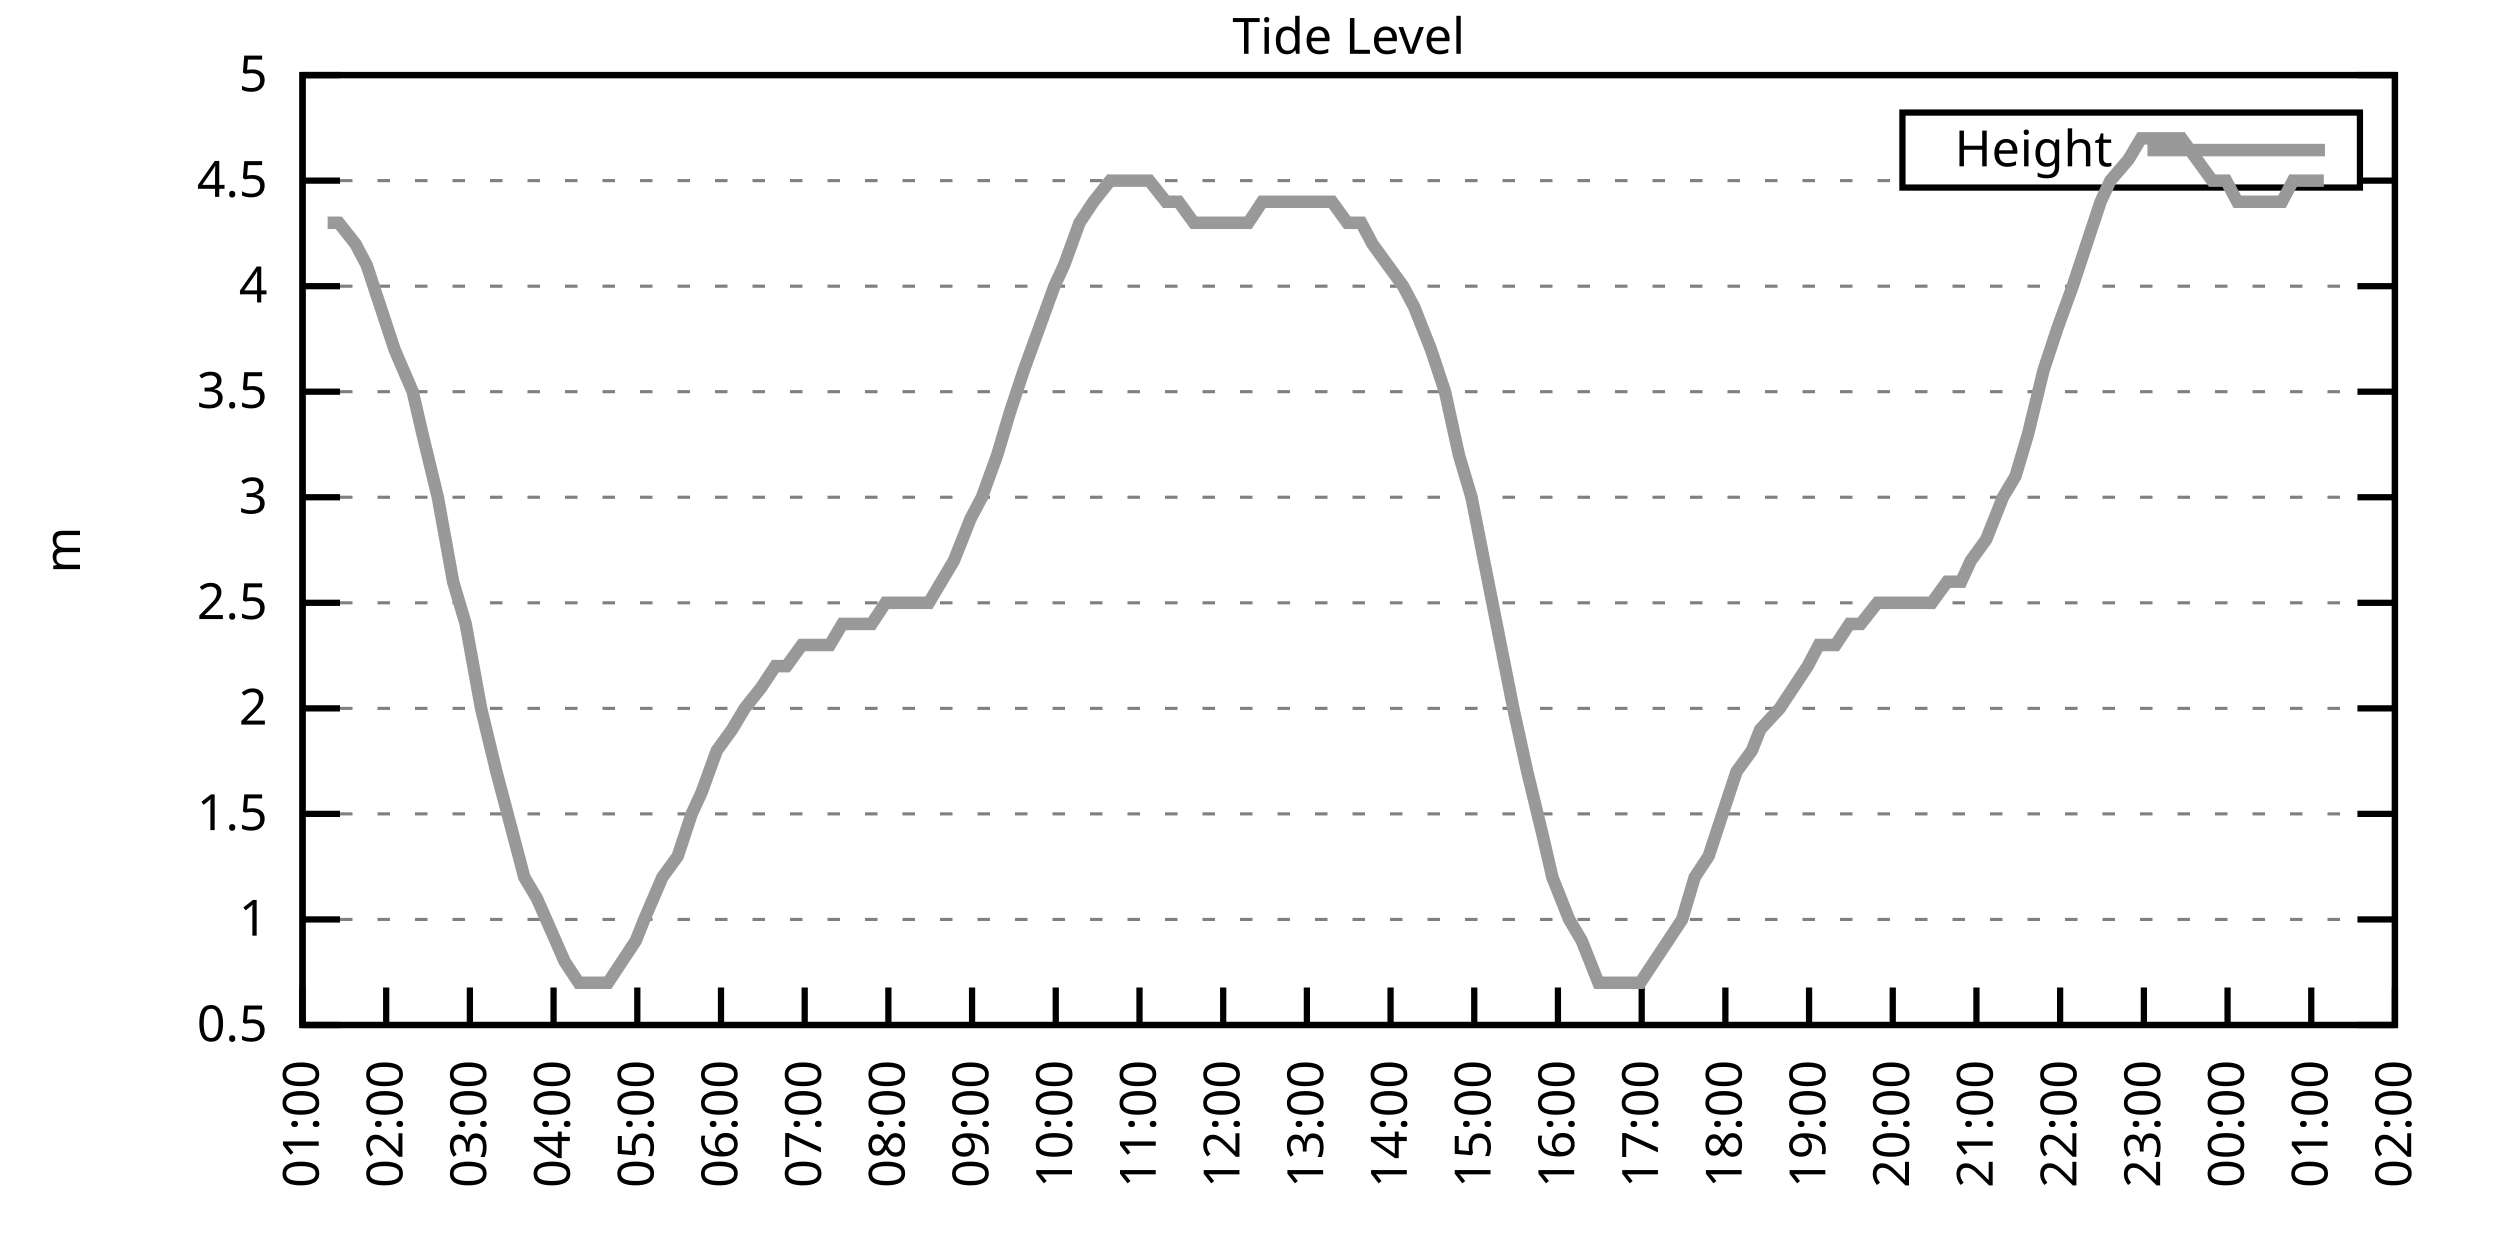
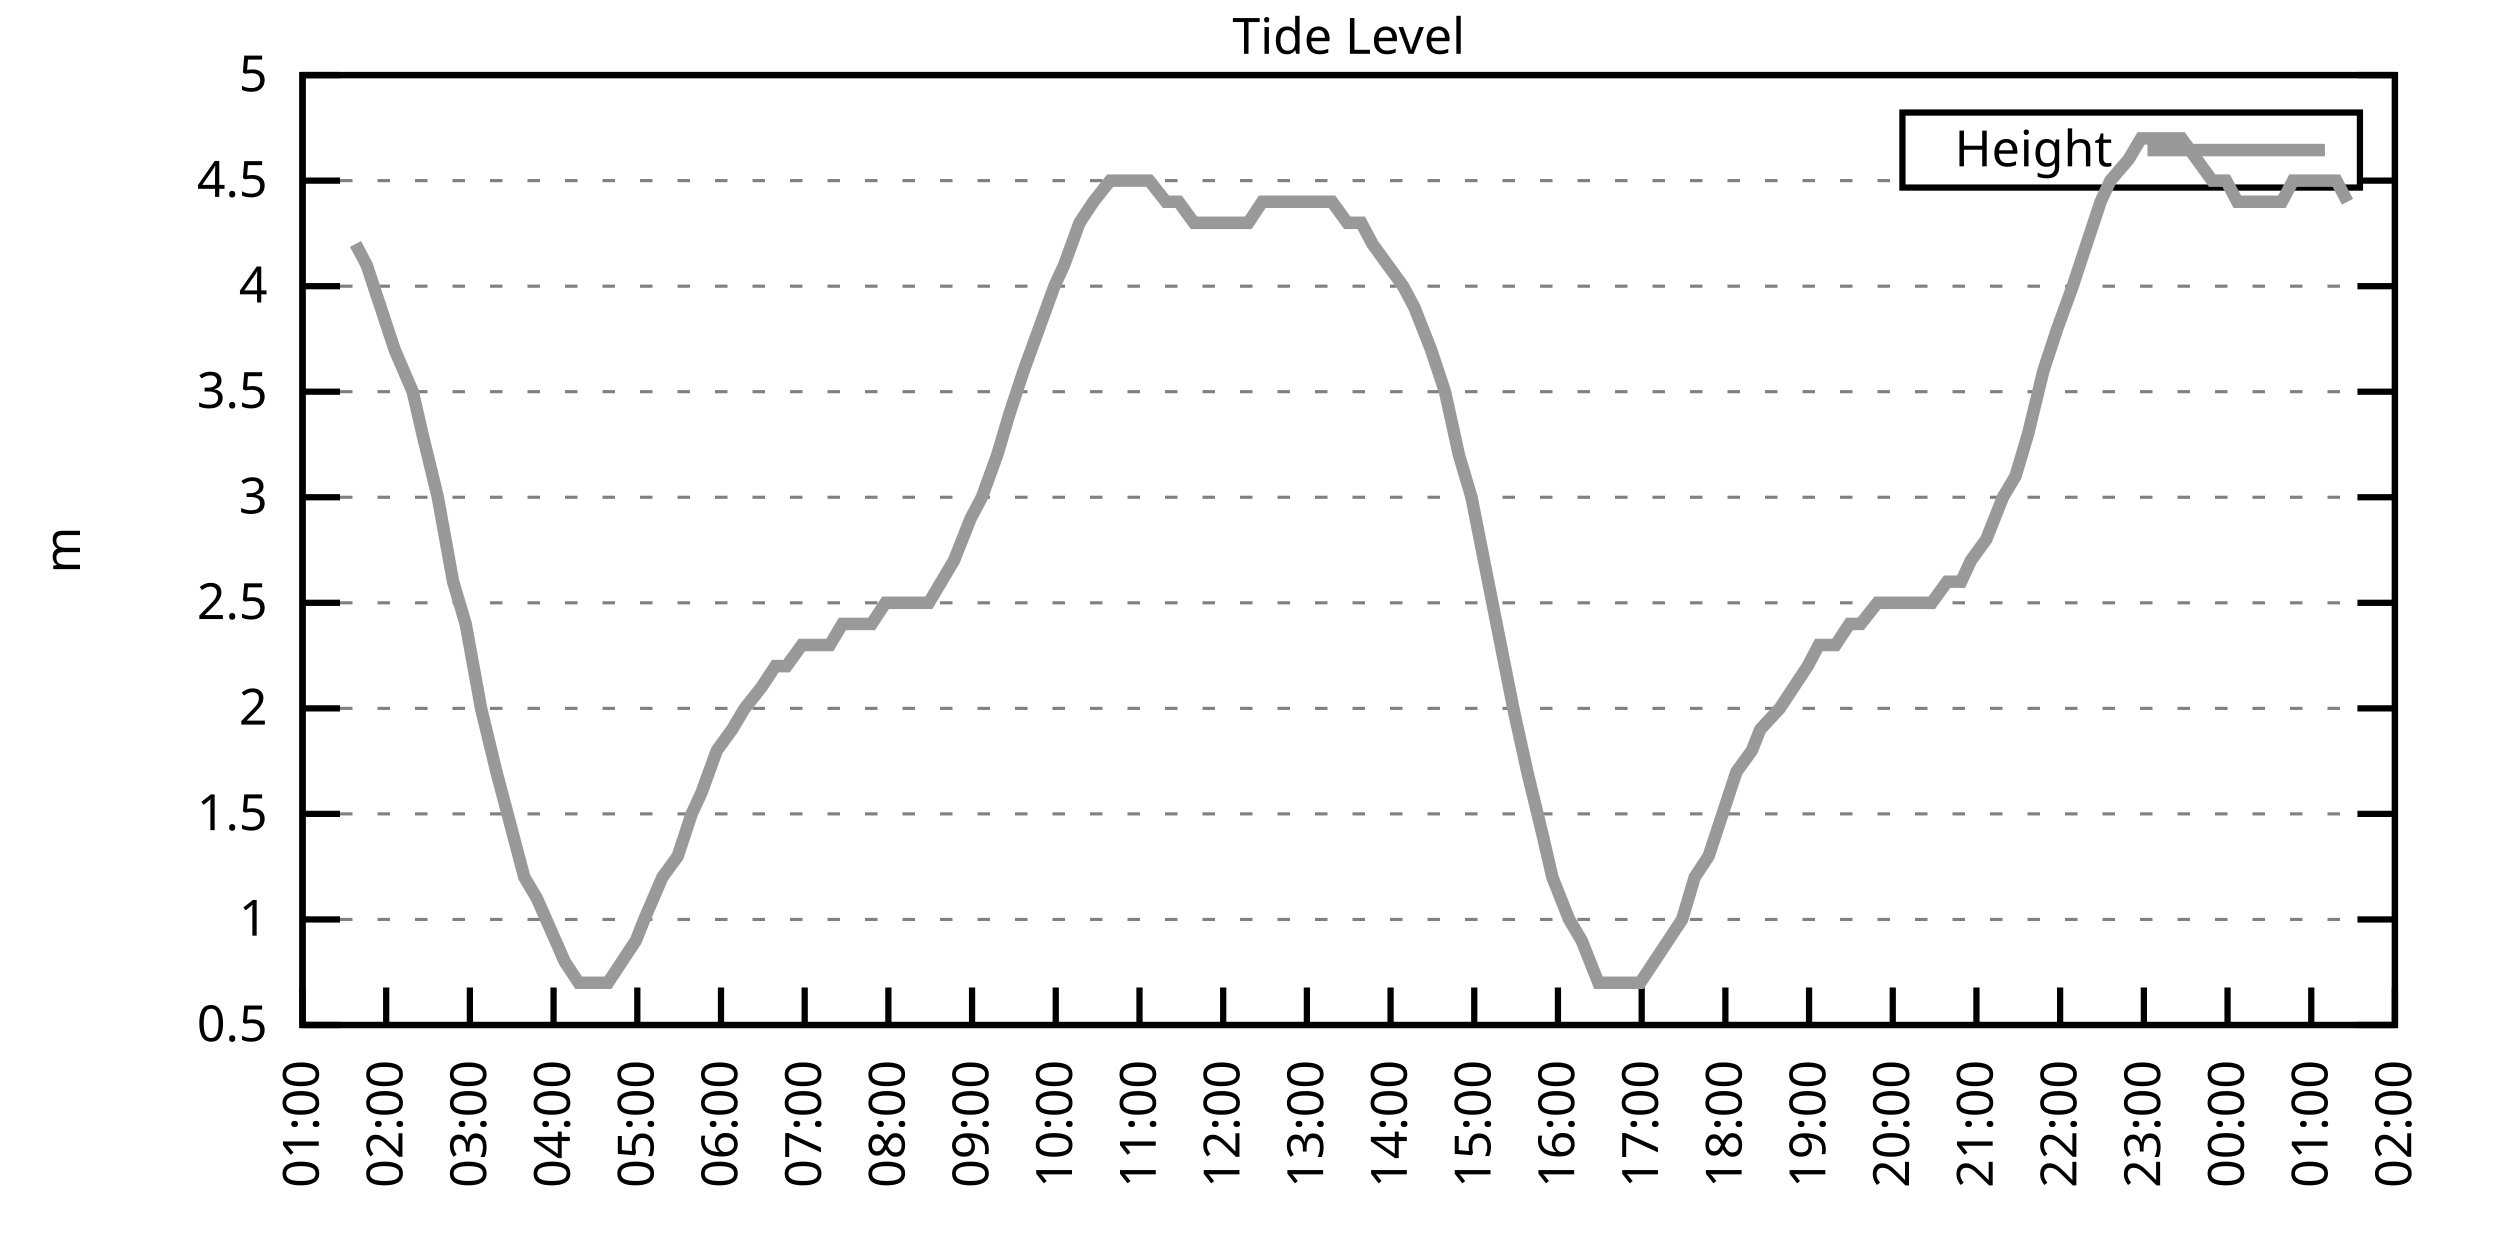
<svg xmlns="http://www.w3.org/2000/svg" xmlns:xlink="http://www.w3.org/1999/xlink" width="400" height="200" viewBox="0 0 400 200">
  <g id="gnuplot_canvas">
    <rect x="0" y="0" width="400" height="200" fill="none" />
    <defs>
      <circle id="gpDot" r="0.5" stroke-width="0.5" stroke="currentColor" />
      <path id="gpPt0" stroke-width="0.333" stroke="currentColor" d="M-1,0 h2 M0,-1 v2" />
      <path id="gpPt1" stroke-width="0.333" stroke="currentColor" d="M-1,-1 L1,1 M1,-1 L-1,1" />
      <path id="gpPt2" stroke-width="0.333" stroke="currentColor" d="M-1,0 L1,0 M0,-1 L0,1 M-1,-1 L1,1 M-1,1 L1,-1" />
      <rect id="gpPt3" stroke-width="0.333" stroke="currentColor" x="-1" y="-1" width="2" height="2" />
      <rect id="gpPt4" stroke-width="0.333" stroke="currentColor" fill="currentColor" x="-1" y="-1" width="2" height="2" />
      <circle id="gpPt5" stroke-width="0.333" stroke="currentColor" cx="0" cy="0" r="1" />
      <use xlink:href="#gpPt5" id="gpPt6" fill="currentColor" stroke="none" />
      <path id="gpPt7" stroke-width="0.333" stroke="currentColor" d="M0,-1.33 L-1.33,0.67 L1.33,0.67 z" />
      <use xlink:href="#gpPt7" id="gpPt8" fill="currentColor" stroke="none" />
      <use xlink:href="#gpPt7" id="gpPt9" stroke="currentColor" transform="rotate(180)" />
      <use xlink:href="#gpPt9" id="gpPt10" fill="currentColor" stroke="none" />
      <use xlink:href="#gpPt3" id="gpPt11" stroke="currentColor" transform="rotate(45)" />
      <use xlink:href="#gpPt11" id="gpPt12" fill="currentColor" stroke="none" />
      <path id="gpPt13" stroke-width="0.333" stroke="currentColor" d="M0,1.330 L1.265,0.411 L0.782,-1.067 L-0.782,-1.076 L-1.265,0.411 z" />
      <use xlink:href="#gpPt13" id="gpPt14" fill="currentColor" stroke="none" />
      <filter id="textbox" filterUnits="objectBoundingBox" x="0" y="0" height="1" width="1">
        <feFlood flood-color="white" flood-opacity="1" result="bgnd" />
        <feComposite in="SourceGraphic" in2="bgnd" operator="atop" />
      </filter>
      <filter id="greybox" filterUnits="objectBoundingBox" x="0" y="0" height="1" width="1">
        <feFlood flood-color="lightgrey" flood-opacity="1" result="grey" />
        <feComposite in="SourceGraphic" in2="grey" operator="atop" />
      </filter>
    </defs>
    <g fill="none" color="white" stroke="currentColor" stroke-width="1.00" stroke-linecap="butt" stroke-linejoin="miter">
</g>
    <g fill="none" color="black" stroke="currentColor" stroke-width="1.00" stroke-linecap="butt" stroke-linejoin="miter">
      <g stroke="none" shape-rendering="crispEdges">
        <polygon fill="rgb(255, 255, 255)" points="48.40,164.00 383.18,164.00 383.18,12.02 48.40,12.02 " />
      </g>
    </g>
    <g fill="none" color="black" stroke="currentColor" stroke-width="1.00" stroke-linecap="butt" stroke-linejoin="miter">
</g>
    <g fill="none" color="black" stroke="black" stroke-width="0.50" stroke-linecap="butt" stroke-linejoin="miter">
</g>
    <g fill="none" color="gray" stroke="currentColor" stroke-width="0.50" stroke-linecap="butt" stroke-linejoin="miter">
      <path stroke="gray" stroke-dasharray="2,4" class="gridline" d="M48.40,164.00 L383.19,164.00  " />
    </g>
    <g fill="none" color="gray" stroke="gray" stroke-width="1.00" stroke-linecap="butt" stroke-linejoin="miter">
</g>
    <g fill="none" color="black" stroke="currentColor" stroke-width="1.00" stroke-linecap="butt" stroke-linejoin="miter">
      <path stroke="black" d="M48.40,164.00 L54.40,164.00 M383.19,164.00 L377.19,164.00  " />
      <g transform="translate(42.80,166.60)" stroke="none" fill="black" font-family="Sans" font-size="8.00" text-anchor="end">
        <text>
          <tspan font-family="Sans"> 0.5</tspan>
        </text>
      </g>
    </g>
    <g fill="none" color="black" stroke="currentColor" stroke-width="1.00" stroke-linecap="butt" stroke-linejoin="miter">
</g>
    <g fill="none" color="black" stroke="black" stroke-width="0.50" stroke-linecap="butt" stroke-linejoin="miter">
</g>
    <g fill="none" color="gray" stroke="currentColor" stroke-width="0.50" stroke-linecap="butt" stroke-linejoin="miter">
      <path stroke="gray" stroke-dasharray="2,4" class="gridline" d="M48.40,147.11 L383.19,147.11  " />
    </g>
    <g fill="none" color="gray" stroke="gray" stroke-width="1.00" stroke-linecap="butt" stroke-linejoin="miter">
</g>
    <g fill="none" color="black" stroke="currentColor" stroke-width="1.00" stroke-linecap="butt" stroke-linejoin="miter">
      <path stroke="black" d="M48.40,147.11 L54.40,147.11 M383.19,147.11 L377.19,147.11  " />
      <g transform="translate(42.80,149.71)" stroke="none" fill="black" font-family="Sans" font-size="8.00" text-anchor="end">
        <text>
          <tspan font-family="Sans"> 1</tspan>
        </text>
      </g>
    </g>
    <g fill="none" color="black" stroke="currentColor" stroke-width="1.00" stroke-linecap="butt" stroke-linejoin="miter">
</g>
    <g fill="none" color="black" stroke="black" stroke-width="0.50" stroke-linecap="butt" stroke-linejoin="miter">
</g>
    <g fill="none" color="gray" stroke="currentColor" stroke-width="0.50" stroke-linecap="butt" stroke-linejoin="miter">
      <path stroke="gray" stroke-dasharray="2,4" class="gridline" d="M48.40,130.22 L383.19,130.22  " />
    </g>
    <g fill="none" color="gray" stroke="gray" stroke-width="1.00" stroke-linecap="butt" stroke-linejoin="miter">
</g>
    <g fill="none" color="black" stroke="currentColor" stroke-width="1.00" stroke-linecap="butt" stroke-linejoin="miter">
      <path stroke="black" d="M48.40,130.22 L54.40,130.22 M383.19,130.22 L377.19,130.22  " />
      <g transform="translate(42.80,132.82)" stroke="none" fill="black" font-family="Sans" font-size="8.00" text-anchor="end">
        <text>
          <tspan font-family="Sans"> 1.5</tspan>
        </text>
      </g>
    </g>
    <g fill="none" color="black" stroke="currentColor" stroke-width="1.00" stroke-linecap="butt" stroke-linejoin="miter">
</g>
    <g fill="none" color="black" stroke="black" stroke-width="0.50" stroke-linecap="butt" stroke-linejoin="miter">
</g>
    <g fill="none" color="gray" stroke="currentColor" stroke-width="0.50" stroke-linecap="butt" stroke-linejoin="miter">
      <path stroke="gray" stroke-dasharray="2,4" class="gridline" d="M48.40,113.34 L383.19,113.34  " />
    </g>
    <g fill="none" color="gray" stroke="gray" stroke-width="1.00" stroke-linecap="butt" stroke-linejoin="miter">
</g>
    <g fill="none" color="black" stroke="currentColor" stroke-width="1.00" stroke-linecap="butt" stroke-linejoin="miter">
      <path stroke="black" d="M48.40,113.34 L54.40,113.34 M383.19,113.34 L377.19,113.34  " />
      <g transform="translate(42.80,115.94)" stroke="none" fill="black" font-family="Sans" font-size="8.00" text-anchor="end">
        <text>
          <tspan font-family="Sans"> 2</tspan>
        </text>
      </g>
    </g>
    <g fill="none" color="black" stroke="currentColor" stroke-width="1.00" stroke-linecap="butt" stroke-linejoin="miter">
</g>
    <g fill="none" color="black" stroke="black" stroke-width="0.50" stroke-linecap="butt" stroke-linejoin="miter">
</g>
    <g fill="none" color="gray" stroke="currentColor" stroke-width="0.50" stroke-linecap="butt" stroke-linejoin="miter">
      <path stroke="gray" stroke-dasharray="2,4" class="gridline" d="M48.40,96.45 L383.19,96.45  " />
    </g>
    <g fill="none" color="gray" stroke="gray" stroke-width="1.00" stroke-linecap="butt" stroke-linejoin="miter">
</g>
    <g fill="none" color="black" stroke="currentColor" stroke-width="1.00" stroke-linecap="butt" stroke-linejoin="miter">
      <path stroke="black" d="M48.40,96.45 L54.40,96.45 M383.19,96.45 L377.19,96.45  " />
      <g transform="translate(42.80,99.05)" stroke="none" fill="black" font-family="Sans" font-size="8.00" text-anchor="end">
        <text>
          <tspan font-family="Sans"> 2.5</tspan>
        </text>
      </g>
    </g>
    <g fill="none" color="black" stroke="currentColor" stroke-width="1.00" stroke-linecap="butt" stroke-linejoin="miter">
</g>
    <g fill="none" color="black" stroke="black" stroke-width="0.50" stroke-linecap="butt" stroke-linejoin="miter">
</g>
    <g fill="none" color="gray" stroke="currentColor" stroke-width="0.50" stroke-linecap="butt" stroke-linejoin="miter">
      <path stroke="gray" stroke-dasharray="2,4" class="gridline" d="M48.40,79.56 L383.19,79.56  " />
    </g>
    <g fill="none" color="gray" stroke="gray" stroke-width="1.00" stroke-linecap="butt" stroke-linejoin="miter">
</g>
    <g fill="none" color="black" stroke="currentColor" stroke-width="1.00" stroke-linecap="butt" stroke-linejoin="miter">
      <path stroke="black" d="M48.40,79.56 L54.40,79.56 M383.19,79.56 L377.19,79.56  " />
      <g transform="translate(42.80,82.16)" stroke="none" fill="black" font-family="Sans" font-size="8.00" text-anchor="end">
        <text>
          <tspan font-family="Sans"> 3</tspan>
        </text>
      </g>
    </g>
    <g fill="none" color="black" stroke="currentColor" stroke-width="1.00" stroke-linecap="butt" stroke-linejoin="miter">
</g>
    <g fill="none" color="black" stroke="black" stroke-width="0.50" stroke-linecap="butt" stroke-linejoin="miter">
</g>
    <g fill="none" color="gray" stroke="currentColor" stroke-width="0.50" stroke-linecap="butt" stroke-linejoin="miter">
      <path stroke="gray" stroke-dasharray="2,4" class="gridline" d="M48.40,62.67 L383.19,62.67  " />
    </g>
    <g fill="none" color="gray" stroke="gray" stroke-width="1.00" stroke-linecap="butt" stroke-linejoin="miter">
</g>
    <g fill="none" color="black" stroke="currentColor" stroke-width="1.00" stroke-linecap="butt" stroke-linejoin="miter">
      <path stroke="black" d="M48.40,62.67 L54.40,62.67 M383.19,62.67 L377.19,62.67  " />
      <g transform="translate(42.80,65.27)" stroke="none" fill="black" font-family="Sans" font-size="8.00" text-anchor="end">
        <text>
          <tspan font-family="Sans"> 3.5</tspan>
        </text>
      </g>
    </g>
    <g fill="none" color="black" stroke="currentColor" stroke-width="1.00" stroke-linecap="butt" stroke-linejoin="miter">
</g>
    <g fill="none" color="black" stroke="black" stroke-width="0.50" stroke-linecap="butt" stroke-linejoin="miter">
</g>
    <g fill="none" color="gray" stroke="currentColor" stroke-width="0.50" stroke-linecap="butt" stroke-linejoin="miter">
      <path stroke="gray" stroke-dasharray="2,4" class="gridline" d="M48.40,45.79 L383.19,45.79  " />
    </g>
    <g fill="none" color="gray" stroke="gray" stroke-width="1.00" stroke-linecap="butt" stroke-linejoin="miter">
</g>
    <g fill="none" color="black" stroke="currentColor" stroke-width="1.00" stroke-linecap="butt" stroke-linejoin="miter">
      <path stroke="black" d="M48.40,45.79 L54.40,45.79 M383.19,45.79 L377.19,45.79  " />
      <g transform="translate(42.80,48.39)" stroke="none" fill="black" font-family="Sans" font-size="8.00" text-anchor="end">
        <text>
          <tspan font-family="Sans"> 4</tspan>
        </text>
      </g>
    </g>
    <g fill="none" color="black" stroke="currentColor" stroke-width="1.00" stroke-linecap="butt" stroke-linejoin="miter">
</g>
    <g fill="none" color="black" stroke="black" stroke-width="0.50" stroke-linecap="butt" stroke-linejoin="miter">
</g>
    <g fill="none" color="gray" stroke="currentColor" stroke-width="0.50" stroke-linecap="butt" stroke-linejoin="miter">
      <path stroke="gray" stroke-dasharray="2,4" class="gridline" d="M48.40,28.90 L304.39,28.90 M377.59,28.90 L383.19,28.90  " />
    </g>
    <g fill="none" color="gray" stroke="gray" stroke-width="1.00" stroke-linecap="butt" stroke-linejoin="miter">
</g>
    <g fill="none" color="black" stroke="currentColor" stroke-width="1.00" stroke-linecap="butt" stroke-linejoin="miter">
      <path stroke="black" d="M48.40,28.90 L54.40,28.90 M383.19,28.90 L377.19,28.90  " />
      <g transform="translate(42.80,31.50)" stroke="none" fill="black" font-family="Sans" font-size="8.00" text-anchor="end">
        <text>
          <tspan font-family="Sans"> 4.5</tspan>
        </text>
      </g>
    </g>
    <g fill="none" color="black" stroke="currentColor" stroke-width="1.00" stroke-linecap="butt" stroke-linejoin="miter">
</g>
    <g fill="none" color="black" stroke="black" stroke-width="0.50" stroke-linecap="butt" stroke-linejoin="miter">
</g>
    <g fill="none" color="gray" stroke="currentColor" stroke-width="0.50" stroke-linecap="butt" stroke-linejoin="miter">
      <path stroke="gray" stroke-dasharray="2,4" class="gridline" d="M48.40,12.01 L383.19,12.01  " />
    </g>
    <g fill="none" color="gray" stroke="gray" stroke-width="1.00" stroke-linecap="butt" stroke-linejoin="miter">
</g>
    <g fill="none" color="black" stroke="currentColor" stroke-width="1.00" stroke-linecap="butt" stroke-linejoin="miter">
      <path stroke="black" d="M48.40,12.01 L54.40,12.01 M383.19,12.01 L377.19,12.01  " />
      <g transform="translate(42.80,14.61)" stroke="none" fill="black" font-family="Sans" font-size="8.00" text-anchor="end">
        <text>
          <tspan font-family="Sans"> 5</tspan>
        </text>
      </g>
    </g>
    <g fill="none" color="black" stroke="currentColor" stroke-width="1.00" stroke-linecap="butt" stroke-linejoin="miter">
      <path stroke="black" d="M48.40,164.00 L48.40,158.00  " />
      <g transform="translate(51.00,169.60) rotate(270.00)" stroke="none" fill="black" font-family="Sans" font-size="8.00" text-anchor="end">
        <text>
          <tspan font-family="Sans">01:00</tspan>
        </text>
      </g>
    </g>
    <g fill="none" color="black" stroke="currentColor" stroke-width="1.00" stroke-linecap="butt" stroke-linejoin="miter">
      <path stroke="black" d="M61.79,164.00 L61.79,158.00  " />
      <g transform="translate(64.39,169.60) rotate(270.00)" stroke="none" fill="black" font-family="Sans" font-size="8.00" text-anchor="end">
        <text>
          <tspan font-family="Sans">02:00</tspan>
        </text>
      </g>
    </g>
    <g fill="none" color="black" stroke="currentColor" stroke-width="1.00" stroke-linecap="butt" stroke-linejoin="miter">
      <path stroke="black" d="M75.18,164.00 L75.18,158.00  " />
      <g transform="translate(77.78,169.60) rotate(270.00)" stroke="none" fill="black" font-family="Sans" font-size="8.00" text-anchor="end">
        <text>
          <tspan font-family="Sans">03:00</tspan>
        </text>
      </g>
    </g>
    <g fill="none" color="black" stroke="currentColor" stroke-width="1.00" stroke-linecap="butt" stroke-linejoin="miter">
      <path stroke="black" d="M88.57,164.00 L88.57,158.00  " />
      <g transform="translate(91.17,169.60) rotate(270.00)" stroke="none" fill="black" font-family="Sans" font-size="8.00" text-anchor="end">
        <text>
          <tspan font-family="Sans">04:00</tspan>
        </text>
      </g>
    </g>
    <g fill="none" color="black" stroke="currentColor" stroke-width="1.00" stroke-linecap="butt" stroke-linejoin="miter">
      <path stroke="black" d="M101.97,164.00 L101.97,158.00  " />
      <g transform="translate(104.57,169.60) rotate(270.00)" stroke="none" fill="black" font-family="Sans" font-size="8.00" text-anchor="end">
        <text>
          <tspan font-family="Sans">05:00</tspan>
        </text>
      </g>
    </g>
    <g fill="none" color="black" stroke="currentColor" stroke-width="1.00" stroke-linecap="butt" stroke-linejoin="miter">
      <path stroke="black" d="M115.36,164.00 L115.36,158.00  " />
      <g transform="translate(117.96,169.60) rotate(270.00)" stroke="none" fill="black" font-family="Sans" font-size="8.00" text-anchor="end">
        <text>
          <tspan font-family="Sans">06:00</tspan>
        </text>
      </g>
    </g>
    <g fill="none" color="black" stroke="currentColor" stroke-width="1.00" stroke-linecap="butt" stroke-linejoin="miter">
      <path stroke="black" d="M128.75,164.00 L128.75,158.00  " />
      <g transform="translate(131.35,169.60) rotate(270.00)" stroke="none" fill="black" font-family="Sans" font-size="8.00" text-anchor="end">
        <text>
          <tspan font-family="Sans">07:00</tspan>
        </text>
      </g>
    </g>
    <g fill="none" color="black" stroke="currentColor" stroke-width="1.00" stroke-linecap="butt" stroke-linejoin="miter">
      <path stroke="black" d="M142.14,164.00 L142.14,158.00  " />
      <g transform="translate(144.74,169.60) rotate(270.00)" stroke="none" fill="black" font-family="Sans" font-size="8.00" text-anchor="end">
        <text>
          <tspan font-family="Sans">08:00</tspan>
        </text>
      </g>
    </g>
    <g fill="none" color="black" stroke="currentColor" stroke-width="1.00" stroke-linecap="butt" stroke-linejoin="miter">
      <path stroke="black" d="M155.53,164.00 L155.53,158.00  " />
      <g transform="translate(158.13,169.60) rotate(270.00)" stroke="none" fill="black" font-family="Sans" font-size="8.00" text-anchor="end">
        <text>
          <tspan font-family="Sans">09:00</tspan>
        </text>
      </g>
    </g>
    <g fill="none" color="black" stroke="currentColor" stroke-width="1.00" stroke-linecap="butt" stroke-linejoin="miter">
      <path stroke="black" d="M168.92,164.00 L168.92,158.00  " />
      <g transform="translate(171.52,169.60) rotate(270.00)" stroke="none" fill="black" font-family="Sans" font-size="8.00" text-anchor="end">
        <text>
          <tspan font-family="Sans">10:00</tspan>
        </text>
      </g>
    </g>
    <g fill="none" color="black" stroke="currentColor" stroke-width="1.00" stroke-linecap="butt" stroke-linejoin="miter">
      <path stroke="black" d="M182.32,164.00 L182.32,158.00  " />
      <g transform="translate(184.92,169.60) rotate(270.00)" stroke="none" fill="black" font-family="Sans" font-size="8.00" text-anchor="end">
        <text>
          <tspan font-family="Sans">11:00</tspan>
        </text>
      </g>
    </g>
    <g fill="none" color="black" stroke="currentColor" stroke-width="1.00" stroke-linecap="butt" stroke-linejoin="miter">
      <path stroke="black" d="M195.71,164.00 L195.71,158.00  " />
      <g transform="translate(198.31,169.60) rotate(270.00)" stroke="none" fill="black" font-family="Sans" font-size="8.00" text-anchor="end">
        <text>
          <tspan font-family="Sans">12:00</tspan>
        </text>
      </g>
    </g>
    <g fill="none" color="black" stroke="currentColor" stroke-width="1.00" stroke-linecap="butt" stroke-linejoin="miter">
      <path stroke="black" d="M209.10,164.00 L209.10,158.00  " />
      <g transform="translate(211.70,169.60) rotate(270.00)" stroke="none" fill="black" font-family="Sans" font-size="8.00" text-anchor="end">
        <text>
          <tspan font-family="Sans">13:00</tspan>
        </text>
      </g>
    </g>
    <g fill="none" color="black" stroke="currentColor" stroke-width="1.00" stroke-linecap="butt" stroke-linejoin="miter">
      <path stroke="black" d="M222.49,164.00 L222.49,158.00  " />
      <g transform="translate(225.09,169.60) rotate(270.00)" stroke="none" fill="black" font-family="Sans" font-size="8.00" text-anchor="end">
        <text>
          <tspan font-family="Sans">14:00</tspan>
        </text>
      </g>
    </g>
    <g fill="none" color="black" stroke="currentColor" stroke-width="1.00" stroke-linecap="butt" stroke-linejoin="miter">
      <path stroke="black" d="M235.88,164.00 L235.88,158.00  " />
      <g transform="translate(238.48,169.60) rotate(270.00)" stroke="none" fill="black" font-family="Sans" font-size="8.00" text-anchor="end">
        <text>
          <tspan font-family="Sans">15:00</tspan>
        </text>
      </g>
    </g>
    <g fill="none" color="black" stroke="currentColor" stroke-width="1.00" stroke-linecap="butt" stroke-linejoin="miter">
      <path stroke="black" d="M249.27,164.00 L249.27,158.00  " />
      <g transform="translate(251.87,169.60) rotate(270.00)" stroke="none" fill="black" font-family="Sans" font-size="8.00" text-anchor="end">
        <text>
          <tspan font-family="Sans">16:00</tspan>
        </text>
      </g>
    </g>
    <g fill="none" color="black" stroke="currentColor" stroke-width="1.00" stroke-linecap="butt" stroke-linejoin="miter">
      <path stroke="black" d="M262.67,164.00 L262.67,158.00  " />
      <g transform="translate(265.27,169.60) rotate(270.00)" stroke="none" fill="black" font-family="Sans" font-size="8.00" text-anchor="end">
        <text>
          <tspan font-family="Sans">17:00</tspan>
        </text>
      </g>
    </g>
    <g fill="none" color="black" stroke="currentColor" stroke-width="1.00" stroke-linecap="butt" stroke-linejoin="miter">
      <path stroke="black" d="M276.06,164.00 L276.06,158.00  " />
      <g transform="translate(278.66,169.60) rotate(270.00)" stroke="none" fill="black" font-family="Sans" font-size="8.00" text-anchor="end">
        <text>
          <tspan font-family="Sans">18:00</tspan>
        </text>
      </g>
    </g>
    <g fill="none" color="black" stroke="currentColor" stroke-width="1.00" stroke-linecap="butt" stroke-linejoin="miter">
      <path stroke="black" d="M289.45,164.00 L289.45,158.00  " />
      <g transform="translate(292.05,169.60) rotate(270.00)" stroke="none" fill="black" font-family="Sans" font-size="8.00" text-anchor="end">
        <text>
          <tspan font-family="Sans">19:00</tspan>
        </text>
      </g>
    </g>
    <g fill="none" color="black" stroke="currentColor" stroke-width="1.00" stroke-linecap="butt" stroke-linejoin="miter">
      <path stroke="black" d="M302.84,164.00 L302.84,158.00  " />
      <g transform="translate(305.44,169.60) rotate(270.00)" stroke="none" fill="black" font-family="Sans" font-size="8.00" text-anchor="end">
        <text>
          <tspan font-family="Sans">20:00</tspan>
        </text>
      </g>
    </g>
    <g fill="none" color="black" stroke="currentColor" stroke-width="1.00" stroke-linecap="butt" stroke-linejoin="miter">
      <path stroke="black" d="M316.23,164.00 L316.23,158.00  " />
      <g transform="translate(318.83,169.60) rotate(270.00)" stroke="none" fill="black" font-family="Sans" font-size="8.00" text-anchor="end">
        <text>
          <tspan font-family="Sans">21:00</tspan>
        </text>
      </g>
    </g>
    <g fill="none" color="black" stroke="currentColor" stroke-width="1.00" stroke-linecap="butt" stroke-linejoin="miter">
      <path stroke="black" d="M329.62,164.00 L329.62,158.00  " />
      <g transform="translate(332.22,169.60) rotate(270.00)" stroke="none" fill="black" font-family="Sans" font-size="8.00" text-anchor="end">
        <text>
          <tspan font-family="Sans">22:00</tspan>
        </text>
      </g>
    </g>
    <g fill="none" color="black" stroke="currentColor" stroke-width="1.00" stroke-linecap="butt" stroke-linejoin="miter">
      <path stroke="black" d="M343.02,164.00 L343.02,158.00  " />
      <g transform="translate(345.62,169.60) rotate(270.00)" stroke="none" fill="black" font-family="Sans" font-size="8.00" text-anchor="end">
        <text>
          <tspan font-family="Sans">23:00</tspan>
        </text>
      </g>
    </g>
    <g fill="none" color="black" stroke="currentColor" stroke-width="1.00" stroke-linecap="butt" stroke-linejoin="miter">
      <path stroke="black" d="M356.41,164.00 L356.41,158.00  " />
      <g transform="translate(359.01,169.60) rotate(270.00)" stroke="none" fill="black" font-family="Sans" font-size="8.00" text-anchor="end">
        <text>
          <tspan font-family="Sans">00:00</tspan>
        </text>
      </g>
    </g>
    <g fill="none" color="black" stroke="currentColor" stroke-width="1.00" stroke-linecap="butt" stroke-linejoin="miter">
      <path stroke="black" d="M369.80,164.00 L369.80,158.00  " />
      <g transform="translate(372.40,169.60) rotate(270.00)" stroke="none" fill="black" font-family="Sans" font-size="8.00" text-anchor="end">
        <text>
          <tspan font-family="Sans">01:00</tspan>
        </text>
      </g>
    </g>
    <g fill="none" color="black" stroke="currentColor" stroke-width="1.00" stroke-linecap="butt" stroke-linejoin="miter">
      <path stroke="black" d="M383.19,164.00 L383.19,158.00  " />
      <g transform="translate(385.79,169.60) rotate(270.00)" stroke="none" fill="black" font-family="Sans" font-size="8.00" text-anchor="end">
        <text>
          <tspan font-family="Sans">02:00</tspan>
        </text>
      </g>
    </g>
    <g fill="none" color="black" stroke="currentColor" stroke-width="1.00" stroke-linecap="butt" stroke-linejoin="miter">
</g>
    <g fill="none" color="black" stroke="currentColor" stroke-width="1.00" stroke-linecap="butt" stroke-linejoin="miter">
      <path stroke="black" d="M48.40,12.01 L48.40,164.00 L383.19,164.00 L383.19,12.01 L48.40,12.01 Z  " />
    </g>
    <g fill="none" color="black" stroke="currentColor" stroke-width="1.00" stroke-linecap="butt" stroke-linejoin="miter">
</g>
    <g fill="none" color="black" stroke="currentColor" stroke-width="1.00" stroke-linecap="butt" stroke-linejoin="miter">
      <path stroke="black" d="M304.39,30.01 L304.39,18.01 L377.59,18.01 L377.59,30.01 L304.39,30.01 Z  " />
    </g>
    <g id="Tide_level_plot_1">
      <g fill="none" color="white" stroke="black" stroke-width="2.00" stroke-linecap="butt" stroke-linejoin="miter">
</g>
      <g fill="none" color="black" stroke="currentColor" stroke-width="2.00" stroke-linecap="butt" stroke-linejoin="miter">
        <g transform="translate(337.99,26.61)" stroke="none" fill="black" font-family="Sans" font-size="8.00" text-anchor="end">
          <text>
            <tspan font-family="Sans">Height</tspan>
          </text>
        </g>
      </g>
      <g fill="none" color="black" stroke="currentColor" stroke-width="2.00" stroke-linecap="butt" stroke-linejoin="miter">
-         <path stroke="rgb(153, 153, 153)" d="M343.59,24.01 L371.99,24.01 M52.42,35.65 L54.20,35.65 L56.88,39.03 L58.67,42.41 L60.90,49.16 L63.13,55.92   L66.03,62.67 L67.59,69.43 L70.05,79.56 L72.50,93.07 L74.51,99.83 L76.97,113.34 L79.42,123.47 L81.21,130.22   L83.89,140.36 L85.90,143.73 L90.36,153.87 L92.59,157.24 L94.60,157.24 L97.28,157.24 L101.74,150.49 L103.08,147.11   L105.98,140.36 L108.44,136.98 L110.67,130.22 L112.23,126.85 L114.69,120.09 L117.14,116.71 L119.15,113.34 L121.83,109.96   L124.06,106.58 L125.85,106.58 L128.30,103.20 L130.09,103.20 L132.77,103.20 L134.78,99.83 L137.45,99.83 L139.46,99.83   L141.69,96.45 L144.15,96.45 L146.16,96.45 L148.61,96.45 L150.62,93.07 L152.63,89.69 L155.31,82.94 L157.10,79.56   L159.55,72.81 L161.56,66.05 L163.79,59.30 L166.25,52.54 L168.70,45.79 L170.26,42.41 L172.72,35.65 L174.95,32.28   L177.63,28.90 L179.41,28.90 L181.65,28.90 L183.88,28.90 L186.56,32.28 L188.57,32.28 L191.02,35.65 L193.25,35.65   L195.48,35.65 L197.72,35.65 L199.73,35.65 L201.96,32.28 L204.19,32.28 L206.20,32.28 L208.65,32.28 L210.88,32.28   L213.12,32.28 L215.57,35.65 L217.80,35.65 L219.59,39.03 L222.04,42.41 L224.50,45.79 L226.29,49.16 L228.96,55.92   L231.20,62.67 L233.43,72.81 L235.44,79.56 L237.44,89.69 L240.12,103.20 L242.13,113.34 L244.36,123.47 L246.82,133.60   L248.38,140.36 L251.06,147.11 L253.07,150.49 L255.75,157.24 L257.98,157.24 L260.21,157.24 L262.44,157.24 L264.67,153.87   L266.91,150.49 L269.14,147.11 L271.15,140.36 L273.38,136.98 L275.61,130.22 L277.84,123.47 L280.30,120.09 L281.64,116.71   L284.76,113.34 L286.99,109.96 L289.23,106.58 L291.01,103.20 L293.69,103.20 L295.92,99.83 L297.71,99.83 L300.39,96.45   L302.62,96.45 L304.40,96.45 L306.86,96.45 L309.09,96.45 L311.54,93.07 L313.78,93.07 L315.34,89.69 L317.79,86.32   L320.47,79.56 L322.48,76.18 L324.49,69.43 L326.95,59.30 L329.18,52.54 L331.63,45.79 L333.86,39.03 L336.10,32.28   L337.66,28.90 L340.56,25.52 L342.57,22.14 L344.35,22.14 L346.81,22.14 L349.04,22.14 L351.50,25.52 L353.95,28.90   L356.18,28.90 L357.97,32.28 L360.65,32.28 L362.88,32.28 L365.11,32.28 L366.90,28.90 L369.35,28.90 L371.81,28.90    " />
+         <path stroke="rgb(153, 153, 153)" d="M343.59,24.01 L371.99,24.01 M56.88,39.03 L58.67,42.41 L60.90,49.16 L63.13,55.92 L66.03,62.67 L67.59,69.43   L70.05,79.56 L72.50,93.07 L74.51,99.83 L76.97,113.34 L79.42,123.47 L81.21,130.22 L83.89,140.36 L85.90,143.73   L90.36,153.87 L92.59,157.24 L94.60,157.24 L97.28,157.24 L101.74,150.49 L103.08,147.11 L105.98,140.36 L108.44,136.98   L110.67,130.22 L112.23,126.85 L114.69,120.09 L117.14,116.71 L119.15,113.34 L121.83,109.96 L124.06,106.58 L125.85,106.58   L128.30,103.20 L130.09,103.20 L132.77,103.20 L134.78,99.83 L137.45,99.83 L139.46,99.83 L141.69,96.45 L144.15,96.45   L146.16,96.45 L148.61,96.45 L150.62,93.07 L152.63,89.69 L155.31,82.94 L157.10,79.56 L159.55,72.81 L161.56,66.05   L163.79,59.30 L166.25,52.54 L168.70,45.79 L170.26,42.41 L172.72,35.65 L174.95,32.28 L177.63,28.90 L179.41,28.90   L181.65,28.90 L183.88,28.90 L186.56,32.28 L188.57,32.28 L191.02,35.65 L193.25,35.65 L195.48,35.65 L197.72,35.65   L199.73,35.65 L201.96,32.28 L204.19,32.28 L206.20,32.28 L208.65,32.28 L210.88,32.28 L213.12,32.28 L215.57,35.65   L217.80,35.65 L219.59,39.03 L222.04,42.41 L224.50,45.79 L226.29,49.16 L228.96,55.92 L231.20,62.67 L233.43,72.81   L235.44,79.56 L237.44,89.69 L240.12,103.20 L242.13,113.34 L244.36,123.47 L246.82,133.60 L248.38,140.36 L251.06,147.11   L253.07,150.49 L255.75,157.24 L257.98,157.24 L260.21,157.24 L262.44,157.24 L264.67,153.87 L266.91,150.49 L269.14,147.11   L271.15,140.36 L273.38,136.98 L275.61,130.22 L277.84,123.47 L280.30,120.09 L281.64,116.71 L284.76,113.34 L286.99,109.96   L289.23,106.58 L291.01,103.20 L293.69,103.20 L295.92,99.83 L297.71,99.83 L300.39,96.45 L302.62,96.45 L304.40,96.45   L306.86,96.45 L309.09,96.45 L311.54,93.07 L313.78,93.07 L315.34,89.69 L317.79,86.32 L320.47,79.56 L322.48,76.18   L324.49,69.43 L326.95,59.30 L329.18,52.54 L331.63,45.79 L333.86,39.03 L336.10,32.28 L337.66,28.90 L340.56,25.52   L342.57,22.14 L344.35,22.14 L346.81,22.14 L349.04,22.14 L351.50,25.52 L353.95,28.90 L356.18,28.90 L357.97,32.28   L360.65,32.28 L362.88,32.28 L365.11,32.28 L366.90,28.90 L369.35,28.90 L371.81,28.90 L373.82,28.90 L375.60,32.28    " />
      </g>
    </g>
    <g fill="none" color="black" stroke="currentColor" stroke-width="2.00" stroke-linecap="butt" stroke-linejoin="miter">
</g>
    <g fill="none" color="black" stroke="black" stroke-width="1.00" stroke-linecap="butt" stroke-linejoin="miter">
</g>
    <g fill="none" color="black" stroke="currentColor" stroke-width="1.00" stroke-linecap="butt" stroke-linejoin="miter">
      <path stroke="black" d="M48.40,12.01 L48.40,164.00 L383.19,164.00 L383.19,12.01 L48.40,12.01 Z  " />
      <g transform="translate(12.80,88.01) rotate(270.00)" stroke="none" fill="black" font-family="Sans" font-size="8.00" text-anchor="middle">
        <text>
          <tspan font-family="Sans">m</tspan>
        </text>
      </g>
    </g>
    <g fill="none" color="black" stroke="currentColor" stroke-width="1.00" stroke-linecap="butt" stroke-linejoin="miter">
</g>
    <g fill="none" color="black" stroke="currentColor" stroke-width="1.00" stroke-linecap="butt" stroke-linejoin="miter">
      <g transform="translate(215.79,8.61)" stroke="none" fill="black" font-family="Sans" font-size="8.00" text-anchor="middle">
        <text>
          <tspan font-family="Sans">Tide Level</tspan>
        </text>
      </g>
    </g>
    <g fill="none" color="black" stroke="currentColor" stroke-width="1.00" stroke-linecap="butt" stroke-linejoin="miter">
</g>
  </g>
</svg>
